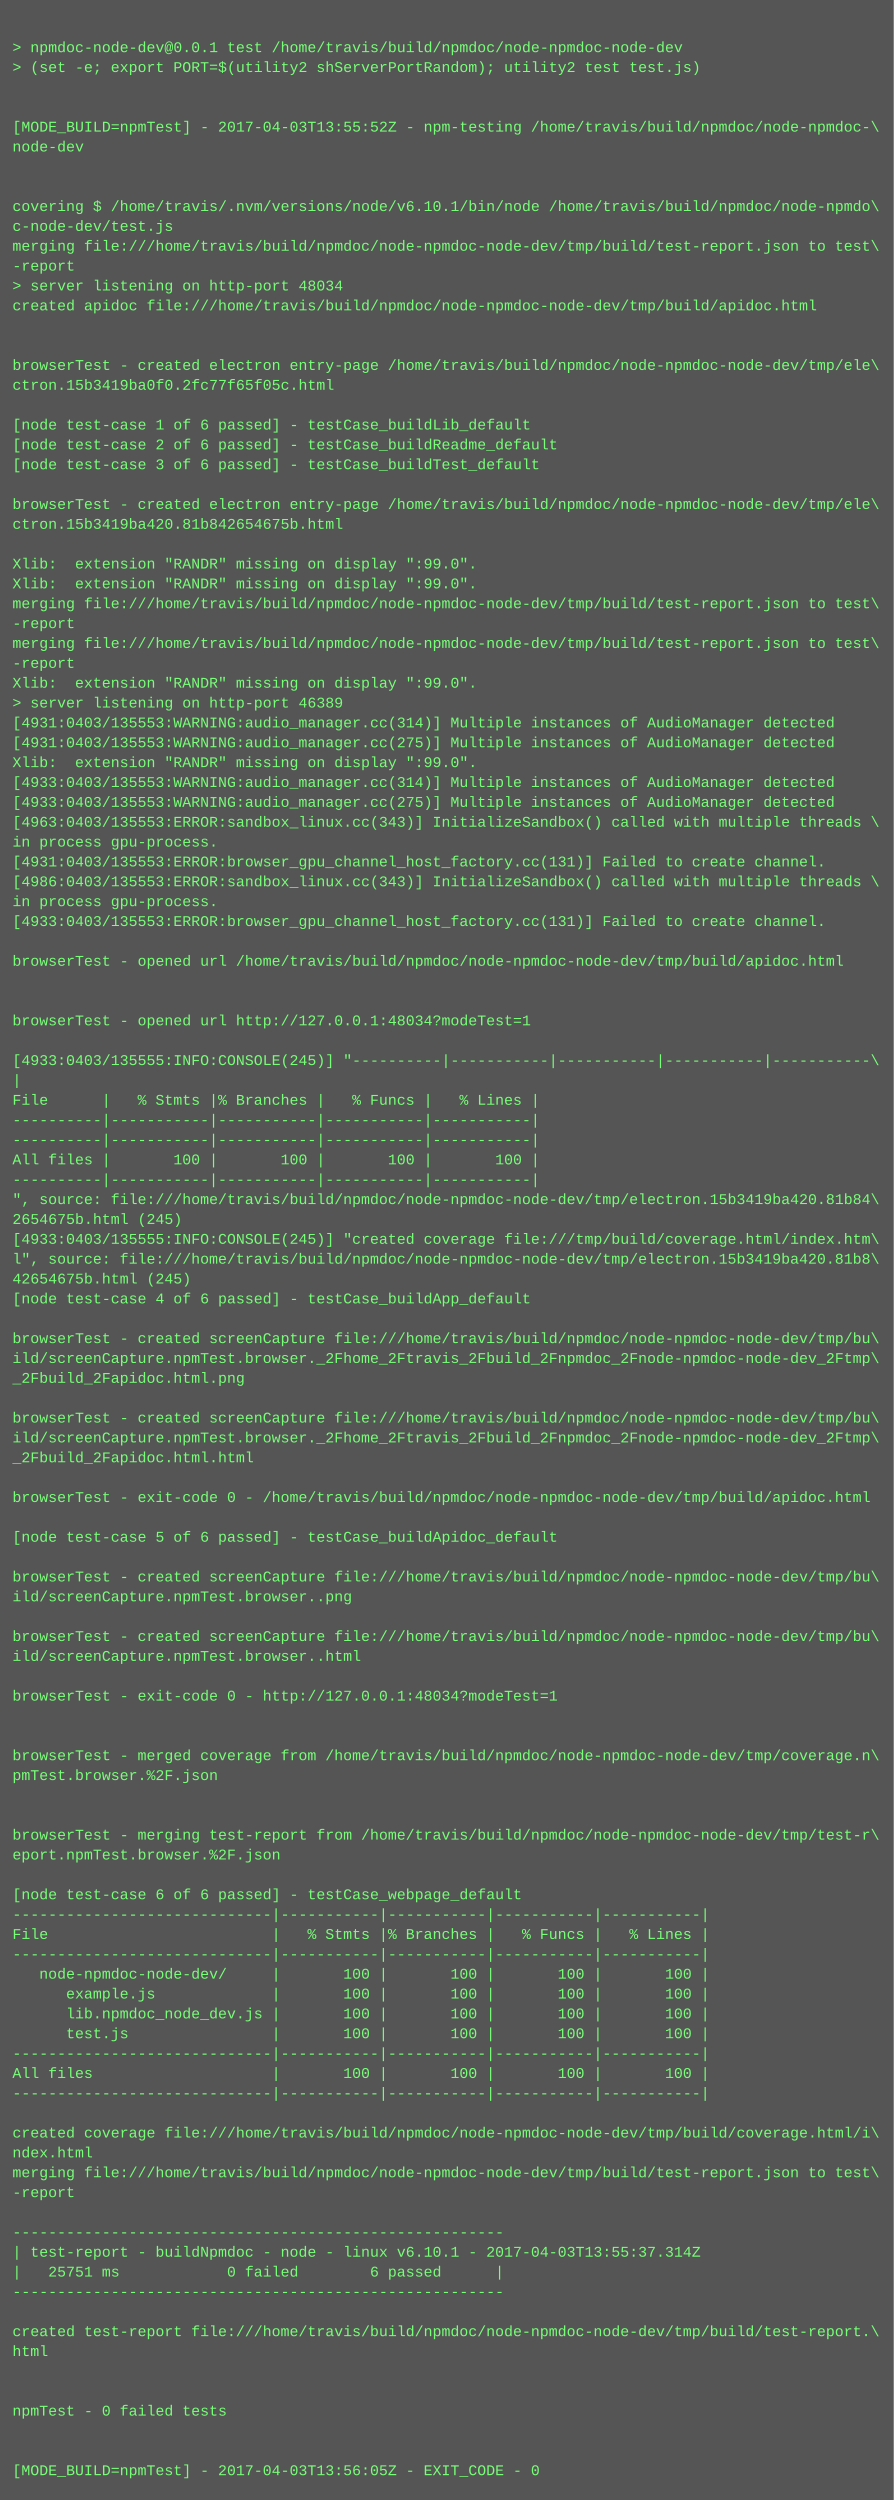
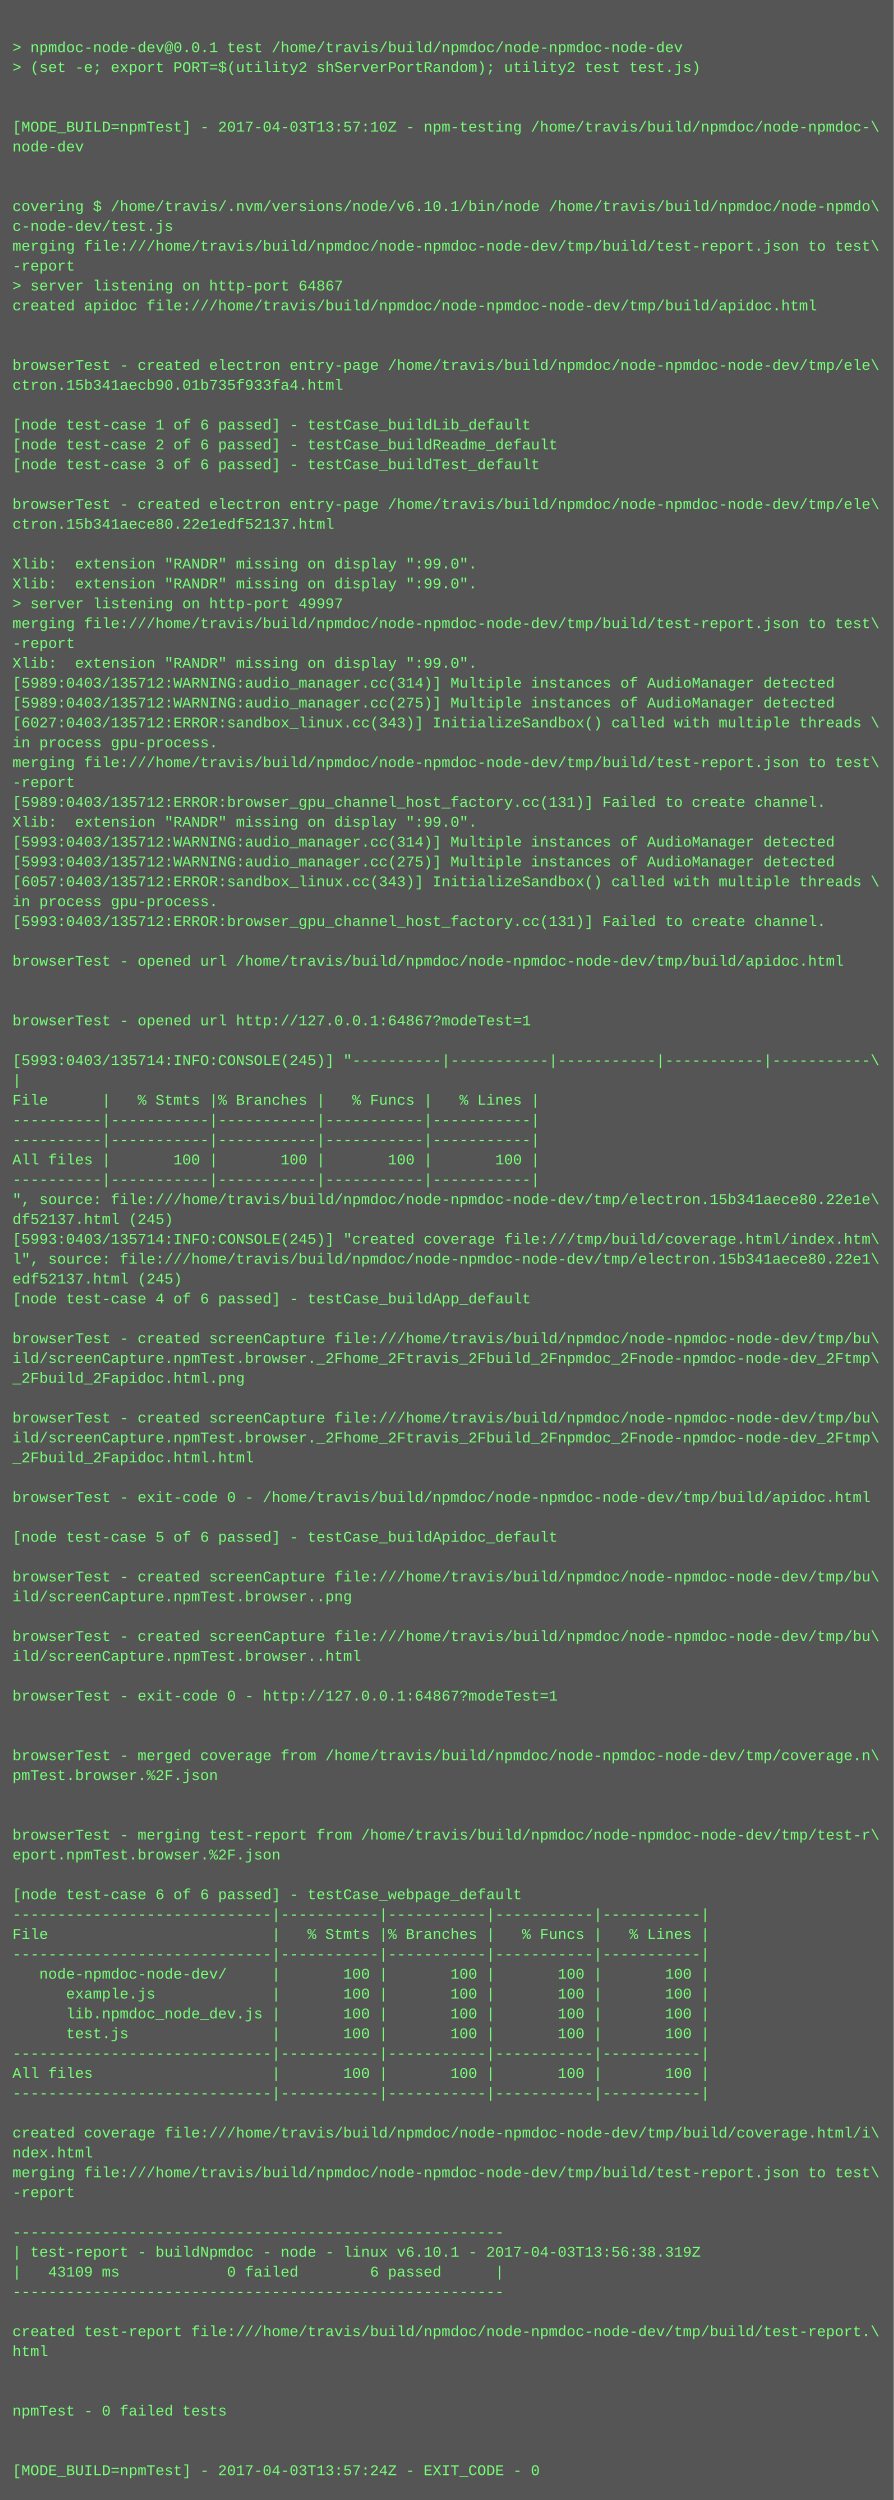
<svg xmlns="http://www.w3.org/2000/svg" height="2014" width="720">
  <rect height="2014" fill="#555" width="720" />
  <text fill="#7f7" font-family="Courier New" font-size="12" xml:space="preserve">
    <tspan x="10" y="26" />
    <tspan x="10" y="42">&gt; npmdoc-node-dev@0.0.1 test /home/travis/build/npmdoc/node-npmdoc-node-dev</tspan>
    <tspan x="10" y="58">&gt; (set -e; export PORT=$(utility2 shServerPortRandom); utility2 test test.js)</tspan>
    <tspan x="10" y="74" />
    <tspan x="10" y="90" />
-     <tspan x="10" y="106">[MODE_BUILD=npmTest] - 2017-04-03T13:55:52Z - npm-testing /home/travis/build/npmdoc/node-npmdoc-\</tspan>
+     <tspan x="10" y="106">[MODE_BUILD=npmTest] - 2017-04-03T13:57:10Z - npm-testing /home/travis/build/npmdoc/node-npmdoc-\</tspan>
    <tspan x="10" y="122">node-dev</tspan>
    <tspan x="10" y="138" />
    <tspan x="10" y="154" />
    <tspan x="10" y="170">covering $ /home/travis/.nvm/versions/node/v6.10.1/bin/node /home/travis/build/npmdoc/node-npmdo\</tspan>
    <tspan x="10" y="186">c-node-dev/test.js</tspan>
    <tspan x="10" y="202">merging file:///home/travis/build/npmdoc/node-npmdoc-node-dev/tmp/build/test-report.json to test\</tspan>
    <tspan x="10" y="218">-report</tspan>
-     <tspan x="10" y="234">&gt; server listening on http-port 48034</tspan>
+     <tspan x="10" y="234">&gt; server listening on http-port 64867</tspan>
    <tspan x="10" y="250">created apidoc file:///home/travis/build/npmdoc/node-npmdoc-node-dev/tmp/build/apidoc.html</tspan>
    <tspan x="10" y="266" />
    <tspan x="10" y="282" />
    <tspan x="10" y="298">browserTest - created electron entry-page /home/travis/build/npmdoc/node-npmdoc-node-dev/tmp/ele\</tspan>
-     <tspan x="10" y="314">ctron.15b3419ba0f0.2fc77f65f05c.html</tspan>
+     <tspan x="10" y="314">ctron.15b341aecb90.01b735f933fa4.html</tspan>
    <tspan x="10" y="330" />
    <tspan x="10" y="346">[node test-case 1 of 6 passed] - testCase_buildLib_default</tspan>
    <tspan x="10" y="362">[node test-case 2 of 6 passed] - testCase_buildReadme_default</tspan>
    <tspan x="10" y="378">[node test-case 3 of 6 passed] - testCase_buildTest_default</tspan>
    <tspan x="10" y="394" />
    <tspan x="10" y="410">browserTest - created electron entry-page /home/travis/build/npmdoc/node-npmdoc-node-dev/tmp/ele\</tspan>
-     <tspan x="10" y="426">ctron.15b3419ba420.81b842654675b.html</tspan>
+     <tspan x="10" y="426">ctron.15b341aece80.22e1edf52137.html</tspan>
    <tspan x="10" y="442" />
    <tspan x="10" y="458">Xlib:  extension "RANDR" missing on display ":99.0".</tspan>
    <tspan x="10" y="474">Xlib:  extension "RANDR" missing on display ":99.0".</tspan>
-     <tspan x="10" y="490">merging file:///home/travis/build/npmdoc/node-npmdoc-node-dev/tmp/build/test-report.json to test\</tspan>
-     <tspan x="10" y="506">-report</tspan>
-     <tspan x="10" y="522">merging file:///home/travis/build/npmdoc/node-npmdoc-node-dev/tmp/build/test-report.json to test\</tspan>
-     <tspan x="10" y="538">-report</tspan>
-     <tspan x="10" y="554">Xlib:  extension "RANDR" missing on display ":99.0".</tspan>
-     <tspan x="10" y="570">&gt; server listening on http-port 46389</tspan>
-     <tspan x="10" y="586">[4931:0403/135553:WARNING:audio_manager.cc(314)] Multiple instances of AudioManager detected</tspan>
-     <tspan x="10" y="602">[4931:0403/135553:WARNING:audio_manager.cc(275)] Multiple instances of AudioManager detected</tspan>
-     <tspan x="10" y="618">Xlib:  extension "RANDR" missing on display ":99.0".</tspan>
-     <tspan x="10" y="634">[4933:0403/135553:WARNING:audio_manager.cc(314)] Multiple instances of AudioManager detected</tspan>
-     <tspan x="10" y="650">[4933:0403/135553:WARNING:audio_manager.cc(275)] Multiple instances of AudioManager detected</tspan>
-     <tspan x="10" y="666">[4963:0403/135553:ERROR:sandbox_linux.cc(343)] InitializeSandbox() called with multiple threads \</tspan>
-     <tspan x="10" y="682">in process gpu-process. </tspan>
-     <tspan x="10" y="698">[4931:0403/135553:ERROR:browser_gpu_channel_host_factory.cc(131)] Failed to create channel.</tspan>
-     <tspan x="10" y="714">[4986:0403/135553:ERROR:sandbox_linux.cc(343)] InitializeSandbox() called with multiple threads \</tspan>
+     <tspan x="10" y="490">&gt; server listening on http-port 49997</tspan>
+     <tspan x="10" y="506">merging file:///home/travis/build/npmdoc/node-npmdoc-node-dev/tmp/build/test-report.json to test\</tspan>
+     <tspan x="10" y="522">-report</tspan>
+     <tspan x="10" y="538">Xlib:  extension "RANDR" missing on display ":99.0".</tspan>
+     <tspan x="10" y="554">[5989:0403/135712:WARNING:audio_manager.cc(314)] Multiple instances of AudioManager detected</tspan>
+     <tspan x="10" y="570">[5989:0403/135712:WARNING:audio_manager.cc(275)] Multiple instances of AudioManager detected</tspan>
+     <tspan x="10" y="586">[6027:0403/135712:ERROR:sandbox_linux.cc(343)] InitializeSandbox() called with multiple threads \</tspan>
+     <tspan x="10" y="602">in process gpu-process. </tspan>
+     <tspan x="10" y="618">merging file:///home/travis/build/npmdoc/node-npmdoc-node-dev/tmp/build/test-report.json to test\</tspan>
+     <tspan x="10" y="634">-report</tspan>
+     <tspan x="10" y="650">[5989:0403/135712:ERROR:browser_gpu_channel_host_factory.cc(131)] Failed to create channel.</tspan>
+     <tspan x="10" y="666">Xlib:  extension "RANDR" missing on display ":99.0".</tspan>
+     <tspan x="10" y="682">[5993:0403/135712:WARNING:audio_manager.cc(314)] Multiple instances of AudioManager detected</tspan>
+     <tspan x="10" y="698">[5993:0403/135712:WARNING:audio_manager.cc(275)] Multiple instances of AudioManager detected</tspan>
+     <tspan x="10" y="714">[6057:0403/135712:ERROR:sandbox_linux.cc(343)] InitializeSandbox() called with multiple threads \</tspan>
    <tspan x="10" y="730">in process gpu-process. </tspan>
-     <tspan x="10" y="746">[4933:0403/135553:ERROR:browser_gpu_channel_host_factory.cc(131)] Failed to create channel.</tspan>
+     <tspan x="10" y="746">[5993:0403/135712:ERROR:browser_gpu_channel_host_factory.cc(131)] Failed to create channel.</tspan>
    <tspan x="10" y="762" />
    <tspan x="10" y="778">browserTest - opened url /home/travis/build/npmdoc/node-npmdoc-node-dev/tmp/build/apidoc.html</tspan>
    <tspan x="10" y="794" />
    <tspan x="10" y="810" />
-     <tspan x="10" y="826">browserTest - opened url http://127.0.0.1:48034?modeTest=1</tspan>
+     <tspan x="10" y="826">browserTest - opened url http://127.0.0.1:64867?modeTest=1</tspan>
    <tspan x="10" y="842" />
-     <tspan x="10" y="858">[4933:0403/135555:INFO:CONSOLE(245)] "----------|-----------|-----------|-----------|-----------\</tspan>
+     <tspan x="10" y="858">[5993:0403/135714:INFO:CONSOLE(245)] "----------|-----------|-----------|-----------|-----------\</tspan>
    <tspan x="10" y="874">|</tspan>
    <tspan x="10" y="890">File      |   % Stmts |% Branches |   % Funcs |   % Lines |</tspan>
    <tspan x="10" y="906">----------|-----------|-----------|-----------|-----------|</tspan>
    <tspan x="10" y="922">----------|-----------|-----------|-----------|-----------|</tspan>
    <tspan x="10" y="938">All files |       100 |       100 |       100 |       100 |</tspan>
    <tspan x="10" y="954">----------|-----------|-----------|-----------|-----------|</tspan>
-     <tspan x="10" y="970">", source: file:///home/travis/build/npmdoc/node-npmdoc-node-dev/tmp/electron.15b3419ba420.81b84\</tspan>
-     <tspan x="10" y="986">2654675b.html (245)</tspan>
-     <tspan x="10" y="1002">[4933:0403/135555:INFO:CONSOLE(245)] "created coverage file:///tmp/build/coverage.html/index.htm\</tspan>
-     <tspan x="10" y="1018">l", source: file:///home/travis/build/npmdoc/node-npmdoc-node-dev/tmp/electron.15b3419ba420.81b8\</tspan>
-     <tspan x="10" y="1034">42654675b.html (245)</tspan>
+     <tspan x="10" y="970">", source: file:///home/travis/build/npmdoc/node-npmdoc-node-dev/tmp/electron.15b341aece80.22e1e\</tspan>
+     <tspan x="10" y="986">df52137.html (245)</tspan>
+     <tspan x="10" y="1002">[5993:0403/135714:INFO:CONSOLE(245)] "created coverage file:///tmp/build/coverage.html/index.htm\</tspan>
+     <tspan x="10" y="1018">l", source: file:///home/travis/build/npmdoc/node-npmdoc-node-dev/tmp/electron.15b341aece80.22e1\</tspan>
+     <tspan x="10" y="1034">edf52137.html (245)</tspan>
    <tspan x="10" y="1050">[node test-case 4 of 6 passed] - testCase_buildApp_default</tspan>
    <tspan x="10" y="1066" />
    <tspan x="10" y="1082">browserTest - created screenCapture file:///home/travis/build/npmdoc/node-npmdoc-node-dev/tmp/bu\</tspan>
    <tspan x="10" y="1098">ild/screenCapture.npmTest.browser._2Fhome_2Ftravis_2Fbuild_2Fnpmdoc_2Fnode-npmdoc-node-dev_2Ftmp\</tspan>
    <tspan x="10" y="1114">_2Fbuild_2Fapidoc.html.png</tspan>
    <tspan x="10" y="1130" />
    <tspan x="10" y="1146">browserTest - created screenCapture file:///home/travis/build/npmdoc/node-npmdoc-node-dev/tmp/bu\</tspan>
    <tspan x="10" y="1162">ild/screenCapture.npmTest.browser._2Fhome_2Ftravis_2Fbuild_2Fnpmdoc_2Fnode-npmdoc-node-dev_2Ftmp\</tspan>
    <tspan x="10" y="1178">_2Fbuild_2Fapidoc.html.html</tspan>
    <tspan x="10" y="1194" />
    <tspan x="10" y="1210">browserTest - exit-code 0 - /home/travis/build/npmdoc/node-npmdoc-node-dev/tmp/build/apidoc.html</tspan>
    <tspan x="10" y="1226" />
    <tspan x="10" y="1242">[node test-case 5 of 6 passed] - testCase_buildApidoc_default</tspan>
    <tspan x="10" y="1258" />
    <tspan x="10" y="1274">browserTest - created screenCapture file:///home/travis/build/npmdoc/node-npmdoc-node-dev/tmp/bu\</tspan>
    <tspan x="10" y="1290">ild/screenCapture.npmTest.browser..png</tspan>
    <tspan x="10" y="1306" />
    <tspan x="10" y="1322">browserTest - created screenCapture file:///home/travis/build/npmdoc/node-npmdoc-node-dev/tmp/bu\</tspan>
    <tspan x="10" y="1338">ild/screenCapture.npmTest.browser..html</tspan>
    <tspan x="10" y="1354" />
-     <tspan x="10" y="1370">browserTest - exit-code 0 - http://127.0.0.1:48034?modeTest=1</tspan>
+     <tspan x="10" y="1370">browserTest - exit-code 0 - http://127.0.0.1:64867?modeTest=1</tspan>
    <tspan x="10" y="1386" />
    <tspan x="10" y="1402" />
    <tspan x="10" y="1418">browserTest - merged coverage from /home/travis/build/npmdoc/node-npmdoc-node-dev/tmp/coverage.n\</tspan>
    <tspan x="10" y="1434">pmTest.browser.%2F.json</tspan>
    <tspan x="10" y="1450" />
    <tspan x="10" y="1466" />
    <tspan x="10" y="1482">browserTest - merging test-report from /home/travis/build/npmdoc/node-npmdoc-node-dev/tmp/test-r\</tspan>
    <tspan x="10" y="1498">eport.npmTest.browser.%2F.json</tspan>
    <tspan x="10" y="1514" />
    <tspan x="10" y="1530">[node test-case 6 of 6 passed] - testCase_webpage_default</tspan>
    <tspan x="10" y="1546">-----------------------------|-----------|-----------|-----------|-----------|</tspan>
    <tspan x="10" y="1562">File                         |   % Stmts |% Branches |   % Funcs |   % Lines |</tspan>
    <tspan x="10" y="1578">-----------------------------|-----------|-----------|-----------|-----------|</tspan>
    <tspan x="10" y="1594">   node-npmdoc-node-dev/     |       100 |       100 |       100 |       100 |</tspan>
    <tspan x="10" y="1610">      example.js             |       100 |       100 |       100 |       100 |</tspan>
    <tspan x="10" y="1626">      lib.npmdoc_node_dev.js |       100 |       100 |       100 |       100 |</tspan>
    <tspan x="10" y="1642">      test.js                |       100 |       100 |       100 |       100 |</tspan>
    <tspan x="10" y="1658">-----------------------------|-----------|-----------|-----------|-----------|</tspan>
    <tspan x="10" y="1674">All files                    |       100 |       100 |       100 |       100 |</tspan>
    <tspan x="10" y="1690">-----------------------------|-----------|-----------|-----------|-----------|</tspan>
    <tspan x="10" y="1706" />
    <tspan x="10" y="1722">created coverage file:///home/travis/build/npmdoc/node-npmdoc-node-dev/tmp/build/coverage.html/i\</tspan>
    <tspan x="10" y="1738">ndex.html</tspan>
    <tspan x="10" y="1754">merging file:///home/travis/build/npmdoc/node-npmdoc-node-dev/tmp/build/test-report.json to test\</tspan>
    <tspan x="10" y="1770">-report</tspan>
    <tspan x="10" y="1786" />
    <tspan x="10" y="1802">-------------------------------------------------------</tspan>
-     <tspan x="10" y="1818">| test-report - buildNpmdoc - node - linux v6.10.1 - 2017-04-03T13:55:37.314Z</tspan>
-     <tspan x="10" y="1834">|   25751 ms            0 failed        6 passed      |</tspan>
+     <tspan x="10" y="1818">| test-report - buildNpmdoc - node - linux v6.10.1 - 2017-04-03T13:56:38.319Z</tspan>
+     <tspan x="10" y="1834">|   43109 ms            0 failed        6 passed      |</tspan>
    <tspan x="10" y="1850">-------------------------------------------------------</tspan>
    <tspan x="10" y="1866" />
    <tspan x="10" y="1882">created test-report file:///home/travis/build/npmdoc/node-npmdoc-node-dev/tmp/build/test-report.\</tspan>
    <tspan x="10" y="1898">html</tspan>
    <tspan x="10" y="1914" />
    <tspan x="10" y="1930" />
    <tspan x="10" y="1946">npmTest - 0 failed tests</tspan>
    <tspan x="10" y="1962" />
    <tspan x="10" y="1978" />
-     <tspan x="10" y="1994">[MODE_BUILD=npmTest] - 2017-04-03T13:56:05Z - EXIT_CODE - 0</tspan>
+     <tspan x="10" y="1994">[MODE_BUILD=npmTest] - 2017-04-03T13:57:24Z - EXIT_CODE - 0</tspan>
  </text>
</svg>
